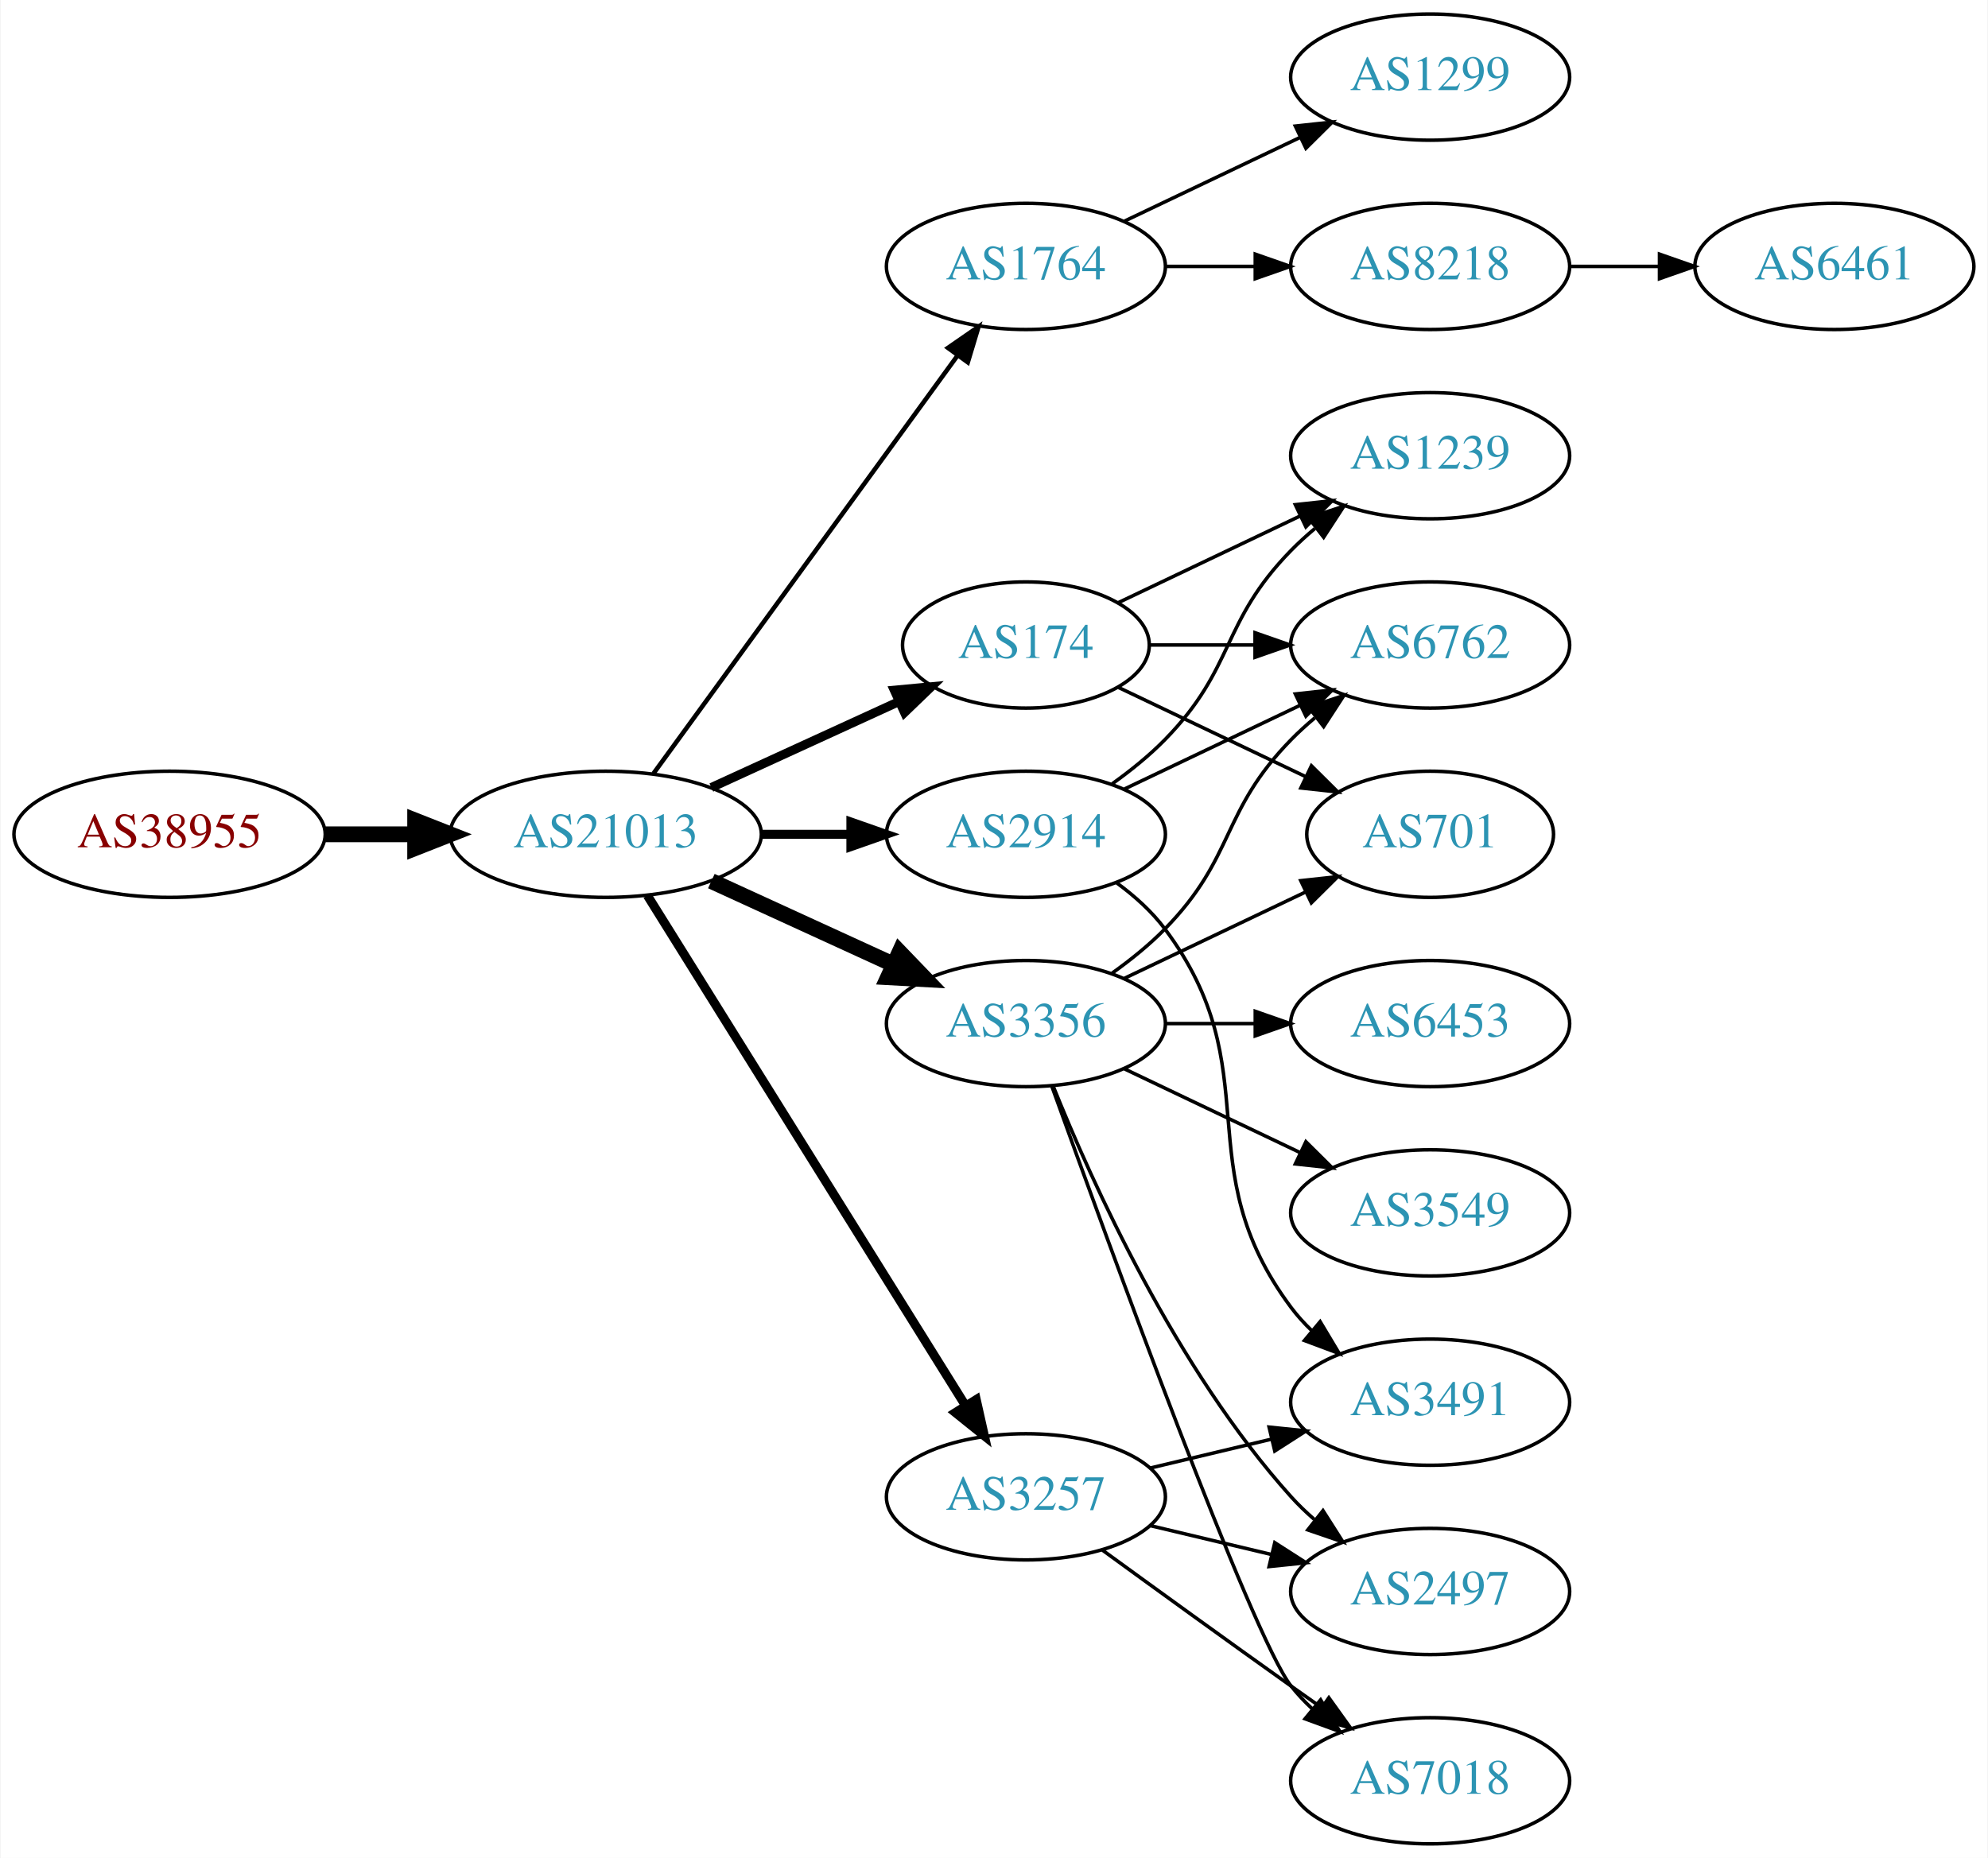
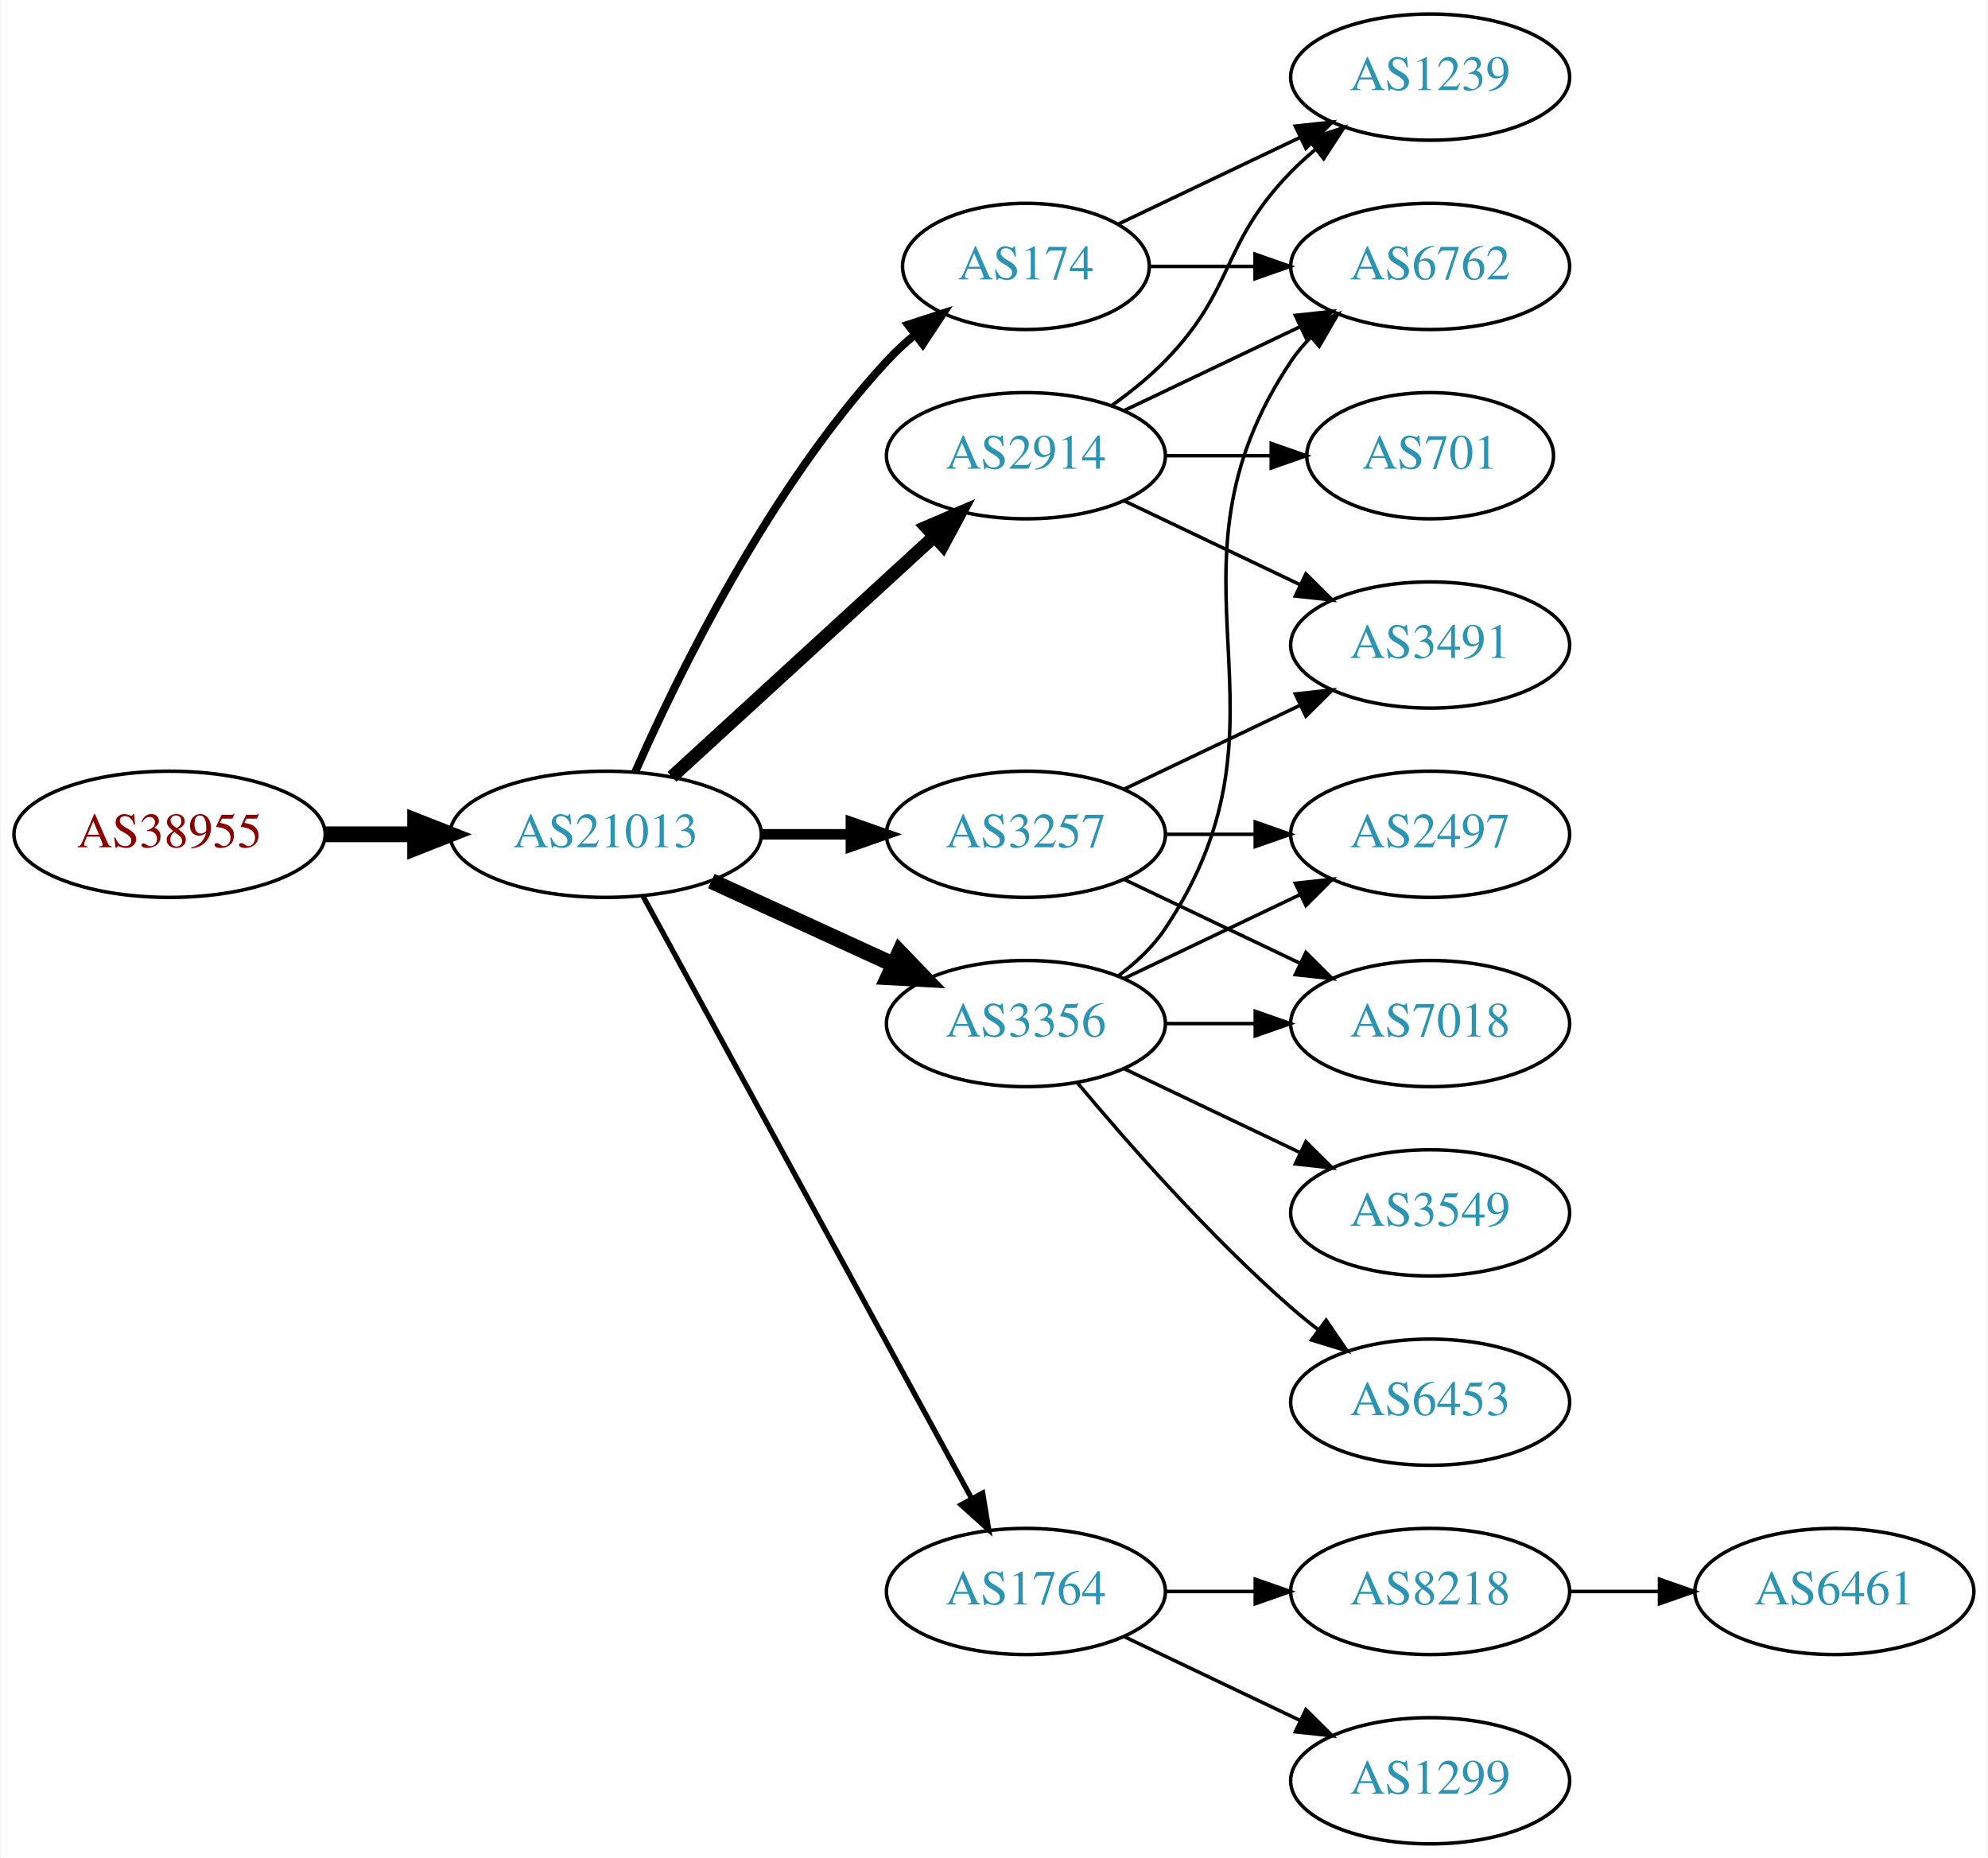
<svg xmlns="http://www.w3.org/2000/svg" xmlns:xlink="http://www.w3.org/1999/xlink" width="567pt" height="530pt" viewBox="0.00 0.00 566.66 530.00">
  <g id="graph0" class="graph" transform="scale(1 1) rotate(0) translate(4 526)">
    <polygon fill="white" stroke="none" points="-4,4 -4,-526 562.663,-526 562.663,4 -4,4" />
    <g id="node1" class="node">
      <g id="a_node1">
        <a xlink:href="/asn/38955" xlink:title="AS38955 ~ World4You Internet Services GmbH [AT]">
          <ellipse fill="#ffffff" stroke="black" cx="44.196" cy="-288" rx="44.393" ry="18" />
          <text text-anchor="middle" x="44.196" y="-284.3" font-family="Times,serif" font-size="14.00" fill="#880000">AS38955</text>
        </a>
      </g>
    </g>
    <g id="node2" class="node">
      <g id="a_node2">
        <a xlink:href="/asn/21013" xlink:title="AS21013 ~ Wels, AT [AT]">
          <ellipse fill="#ffffff" stroke="black" cx="168.588" cy="-288" rx="44.393" ry="18" />
          <text text-anchor="middle" x="168.588" y="-284.3" font-family="Times,serif" font-size="14.00" fill="#2c94b3">AS21013</text>
        </a>
      </g>
    </g>
    <g id="edge1" class="edge">
      <path fill="none" stroke="black" stroke-width="4.5" d="M88.692,-288C96.898,-288 105.569,-288 114.041,-288" />
      <polygon fill="black" stroke="black" stroke-width="4.5" points="114.233,-291.938 124.233,-288 114.233,-284.063 114.233,-291.938" />
    </g>
    <g id="node3" class="node">
      <g id="a_node3">
-         <a xlink:href="/asn/1764" xlink:title="AS1764 ~ NEXTLAYER-AS [AT]">
-           <ellipse fill="#ffffff" stroke="black" cx="288.431" cy="-450" rx="39.794" ry="18" />
-           <text text-anchor="middle" x="288.431" y="-446.3" font-family="Times,serif" font-size="14.00" fill="#2c94b3">AS1764</text>
+         <a xlink:href="/asn/2914" xlink:title="AS2914 ~ NTT America, Inc. [US]">
+           <ellipse fill="#ffffff" stroke="black" cx="288.431" cy="-396" rx="39.794" ry="18" />
+           <text text-anchor="middle" x="288.431" y="-392.3" font-family="Times,serif" font-size="14.00" fill="#2c94b3">AS2914</text>
        </a>
      </g>
    </g>
    <g id="edge2" class="edge">
-       <path fill="none" stroke="black" stroke-width="1.286" d="M182.199,-305.337C203.02,-333.96 244.683,-391.233 268.871,-424.486" />
-       <polygon fill="black" stroke="black" stroke-width="1.286" points="266.197,-426.76 274.91,-432.788 271.858,-422.642 266.197,-426.76" />
+       <path fill="none" stroke="black" stroke-width="3.75" d="M187.486,-304.403C207.414,-322.667 239.772,-352.322 262.249,-372.921" />
+       <polygon fill="black" stroke="black" stroke-width="3.75" points="260.014,-375.62 269.751,-379.797 264.743,-370.46 260.014,-375.62" />
    </g>
    <g id="node4" class="node">
      <g id="a_node4">
-         <a xlink:href="/asn/174" xlink:title="AS174 ~ Cogent Communications [US]">
-           <ellipse fill="#ffffff" stroke="black" cx="288.431" cy="-342" rx="35.194" ry="18" />
-           <text text-anchor="middle" x="288.431" y="-338.3" font-family="Times,serif" font-size="14.00" fill="#2c94b3">AS174</text>
+         <a xlink:href="/asn/3257" xlink:title="AS3257 ~ GTT [DE]">
+           <ellipse fill="#ffffff" stroke="black" cx="288.431" cy="-288" rx="39.794" ry="18" />
+           <text text-anchor="middle" x="288.431" y="-284.3" font-family="Times,serif" font-size="14.00" fill="#2c94b3">AS3257</text>
        </a>
      </g>
    </g>
    <g id="edge3" class="edge">
-       <path fill="none" stroke="black" stroke-width="2.571" d="M198.718,-301.348C214.935,-308.78 235.238,-318.083 252.327,-325.914" />
-       <polygon fill="black" stroke="black" stroke-width="2.571" points="250.895,-329.108 261.444,-330.092 253.811,-322.744 250.895,-329.108" />
+       <path fill="none" stroke="black" stroke-width="3" d="M212.799,-288C221.112,-288 229.875,-288 238.357,-288" />
+       <polygon fill="black" stroke="black" stroke-width="3" points="238.516,-291.5 248.516,-288 238.516,-284.5 238.516,-291.5" />
    </g>
    <g id="node5" class="node">
      <g id="a_node5">
        <a xlink:href="/asn/3356" xlink:title="AS3356 ~ Level 3 Parent, LLC [US]">
          <ellipse fill="#ffffff" stroke="black" cx="288.431" cy="-234" rx="39.794" ry="18" />
          <text text-anchor="middle" x="288.431" y="-230.3" font-family="Times,serif" font-size="14.00" fill="#2c94b3">AS3356</text>
        </a>
      </g>
    </g>
    <g id="edge4" class="edge">
      <path fill="none" stroke="black" stroke-width="4.5" d="M198.718,-274.652C214.329,-267.498 233.727,-258.609 250.399,-250.97" />
      <polygon fill="black" stroke="black" stroke-width="4.5" points="252.4,-254.384 259.851,-246.638 249.119,-247.225 252.4,-254.384" />
    </g>
    <g id="node6" class="node">
      <g id="a_node6">
-         <a xlink:href="/asn/3257" xlink:title="AS3257 ~ GTT [DE]">
-           <ellipse fill="#ffffff" stroke="black" cx="288.431" cy="-99" rx="39.794" ry="18" />
-           <text text-anchor="middle" x="288.431" y="-95.3" font-family="Times,serif" font-size="14.00" fill="#2c94b3">AS3257</text>
+         <a xlink:href="/asn/1764" xlink:title="AS1764 ~ NEXTLAYER-AS [AT]">
+           <ellipse fill="#ffffff" stroke="black" cx="288.431" cy="-72" rx="39.794" ry="18" />
+           <text text-anchor="middle" x="288.431" y="-68.3" font-family="Times,serif" font-size="14.00" fill="#2c94b3">AS1764</text>
        </a>
      </g>
    </g>
    <g id="edge5" class="edge">
-       <path fill="none" stroke="black" stroke-width="2.571" d="M180.463,-270.558C201.247,-237.225 246.707,-164.314 271.136,-125.134" />
-       <polygon fill="black" stroke="black" stroke-width="2.571" points="274.261,-126.737 276.582,-116.4 268.321,-123.034 274.261,-126.737" />
+       <path fill="none" stroke="black" stroke-width="1.5" d="M179.232,-270.324C199.913,-232.416 248.626,-143.127 273.005,-98.442" />
+       <polygon fill="black" stroke="black" stroke-width="1.5" points="276.102,-100.072 277.819,-89.618 269.957,-96.72 276.102,-100.072" />
    </g>
    <g id="node7" class="node">
      <g id="a_node7">
-         <a xlink:href="/asn/2914" xlink:title="AS2914 ~ NTT America, Inc. [US]">
-           <ellipse fill="#ffffff" stroke="black" cx="288.431" cy="-288" rx="39.794" ry="18" />
-           <text text-anchor="middle" x="288.431" y="-284.3" font-family="Times,serif" font-size="14.00" fill="#2c94b3">AS2914</text>
+         <a xlink:href="/asn/174" xlink:title="AS174 ~ Cogent Communications [US]">
+           <ellipse fill="#ffffff" stroke="black" cx="288.431" cy="-450" rx="35.194" ry="18" />
+           <text text-anchor="middle" x="288.431" y="-446.3" font-family="Times,serif" font-size="14.00" fill="#2c94b3">AS174</text>
        </a>
      </g>
    </g>
    <g id="edge6" class="edge">
-       <path fill="none" stroke="black" stroke-width="2.571" d="M212.799,-288C221.112,-288 229.875,-288 238.357,-288" />
-       <polygon fill="black" stroke="black" stroke-width="2.571" points="238.516,-291.5 248.516,-288 238.516,-284.5 238.516,-291.5" />
+       <path fill="none" stroke="black" stroke-width="2.25" d="M177.004,-305.761C189.072,-333.183 215.044,-386.473 248.784,-423 251.19,-425.604 253.887,-428.1 256.71,-430.449" />
+       <polygon fill="black" stroke="black" stroke-width="2.25" points="254.778,-433.378 264.854,-436.653 259.019,-427.809 254.778,-433.378" />
    </g>
    <g id="node8" class="node">
      <g id="a_node8">
-         <a xlink:href="/asn/1299" xlink:title="AS1299 ~ Telia Carrier [EU]">
+         <a xlink:href="/asn/1239" xlink:title="AS1239 ~ Sprint [US]">
          <ellipse fill="#ffffff" stroke="black" cx="403.724" cy="-504" rx="39.794" ry="18" />
-           <text text-anchor="middle" x="403.724" y="-500.3" font-family="Times,serif" font-size="14.00" fill="#2c94b3">AS1299</text>
+           <text text-anchor="middle" x="403.724" y="-500.3" font-family="Times,serif" font-size="14.00" fill="#2c94b3">AS1239</text>
        </a>
      </g>
    </g>
    <g id="edge7" class="edge">
-       <path fill="none" stroke="black" d="M316.567,-462.934C331.561,-470.081 350.382,-479.052 366.605,-486.785" />
-       <polygon fill="black" stroke="black" points="365.276,-490.028 375.809,-491.171 368.288,-483.709 365.276,-490.028" />
+       <path fill="none" stroke="black" d="M313.025,-410.389C318.281,-414.148 323.613,-418.437 328.077,-423 348.25,-443.617 343.905,-456.383 364.077,-477 366.17,-479.139 368.453,-481.218 370.83,-483.21" />
+       <polygon fill="black" stroke="black" points="369.074,-486.275 379.13,-489.611 373.349,-480.732 369.074,-486.275" />
    </g>
    <g id="node9" class="node">
      <g id="a_node9">
-         <a xlink:href="/asn/8218" xlink:title="AS8218 ~ legacy Neotelecoms [FR]">
+         <a xlink:href="/asn/701" xlink:title="AS701 ~ UUNET [US]">
+           <ellipse fill="#ffffff" stroke="black" cx="403.724" cy="-396" rx="35.194" ry="18" />
+           <text text-anchor="middle" x="403.724" y="-392.3" font-family="Times,serif" font-size="14.00" fill="#2c94b3">AS701</text>
+         </a>
+       </g>
+     </g>
+     <g id="edge8" class="edge">
+       <path fill="none" stroke="black" d="M328.103,-396C337.808,-396 348.299,-396 358.262,-396" />
+       <polygon fill="black" stroke="black" points="358.398,-399.5 368.398,-396 358.398,-392.5 358.398,-399.5" />
+     </g>
+     <g id="node10" class="node">
+       <g id="a_node10">
+         <a xlink:href="/asn/6762" xlink:title="AS6762 ~ TELECOM ITALIA SPARKLE S.p.A. [IT]">
          <ellipse fill="#ffffff" stroke="black" cx="403.724" cy="-450" rx="39.794" ry="18" />
-           <text text-anchor="middle" x="403.724" y="-446.3" font-family="Times,serif" font-size="14.00" fill="#2c94b3">AS8218</text>
-         </a>
-       </g>
-     </g>
-     <g id="edge8" class="edge">
-       <path fill="none" stroke="black" d="M328.103,-450C336.306,-450 345.07,-450 353.602,-450" />
-       <polygon fill="black" stroke="black" points="353.841,-453.5 363.841,-450 353.841,-446.5 353.841,-453.5" />
+           <text text-anchor="middle" x="403.724" y="-446.3" font-family="Times,serif" font-size="14.00" fill="#2c94b3">AS6762</text>
+         </a>
+       </g>
+     </g>
+     <g id="edge9" class="edge">
+       <path fill="none" stroke="black" d="M316.567,-408.934C331.561,-416.081 350.382,-425.052 366.605,-432.785" />
+       <polygon fill="black" stroke="black" points="365.276,-436.028 375.809,-437.171 368.288,-429.709 365.276,-436.028" />
+     </g>
+     <g id="node11" class="node">
+       <g id="a_node11">
+         <a xlink:href="/asn/3491" xlink:title="AS3491 ~ PCCW Global, Inc. [US]">
+           <ellipse fill="#ffffff" stroke="black" cx="403.724" cy="-342" rx="39.794" ry="18" />
+           <text text-anchor="middle" x="403.724" y="-338.3" font-family="Times,serif" font-size="14.00" fill="#2c94b3">AS3491</text>
+         </a>
+       </g>
+     </g>
+     <g id="edge10" class="edge">
+       <path fill="none" stroke="black" d="M316.567,-383.066C331.561,-375.919 350.382,-366.948 366.605,-359.215" />
+       <polygon fill="black" stroke="black" points="368.288,-362.291 375.809,-354.829 365.276,-355.972 368.288,-362.291" />
+     </g>
+     <g id="edge11" class="edge">
+       <path fill="none" stroke="black" d="M316.567,-300.934C331.561,-308.081 350.382,-317.052 366.605,-324.785" />
+       <polygon fill="black" stroke="black" points="365.276,-328.028 375.809,-329.171 368.288,-321.709 365.276,-328.028" />
    </g>
    <g id="node12" class="node">
      <g id="a_node12">
-         <a xlink:href="/asn/6762" xlink:title="AS6762 ~ TELECOM ITALIA SPARKLE S.p.A. [IT]">
-           <ellipse fill="#ffffff" stroke="black" cx="403.724" cy="-342" rx="39.794" ry="18" />
-           <text text-anchor="middle" x="403.724" y="-338.3" font-family="Times,serif" font-size="14.00" fill="#2c94b3">AS6762</text>
-         </a>
-       </g>
-     </g>
-     <g id="edge23" class="edge">
-       <path fill="none" stroke="black" d="M323.73,-342C333.107,-342 343.457,-342 353.492,-342" />
-       <polygon fill="black" stroke="black" points="353.781,-345.5 363.781,-342 353.781,-338.5 353.781,-345.5" />
+         <a xlink:href="/asn/2497" xlink:title="AS2497 ~ Internet Initiative Japan Inc. [JP]">
+           <ellipse fill="#ffffff" stroke="black" cx="403.724" cy="-288" rx="39.794" ry="18" />
+           <text text-anchor="middle" x="403.724" y="-284.3" font-family="Times,serif" font-size="14.00" fill="#2c94b3">AS2497</text>
+         </a>
+       </g>
+     </g>
+     <g id="edge12" class="edge">
+       <path fill="none" stroke="black" d="M328.103,-288C336.306,-288 345.07,-288 353.602,-288" />
+       <polygon fill="black" stroke="black" points="353.841,-291.5 363.841,-288 353.841,-284.5 353.841,-291.5" />
    </g>
    <g id="node13" class="node">
      <g id="a_node13">
-         <a xlink:href="/asn/701" xlink:title="AS701 ~ UUNET [US]">
-           <ellipse fill="#ffffff" stroke="black" cx="403.724" cy="-288" rx="35.194" ry="18" />
-           <text text-anchor="middle" x="403.724" y="-284.3" font-family="Times,serif" font-size="14.00" fill="#2c94b3">AS701</text>
-         </a>
-       </g>
-     </g>
-     <g id="edge22" class="edge">
-       <path fill="none" stroke="black" d="M314.856,-329.881C330.599,-322.378 351.021,-312.644 368.214,-304.449" />
-       <polygon fill="black" stroke="black" points="369.862,-307.54 377.383,-300.078 366.85,-301.221 369.862,-307.54" />
-     </g>
-     <g id="node18" class="node">
-       <g id="a_node18">
-         <a xlink:href="/asn/1239" xlink:title="AS1239 ~ Sprint [US]">
-           <ellipse fill="#ffffff" stroke="black" cx="403.724" cy="-396" rx="39.794" ry="18" />
-           <text text-anchor="middle" x="403.724" y="-392.3" font-family="Times,serif" font-size="14.00" fill="#2c94b3">AS1239</text>
-         </a>
-       </g>
-     </g>
-     <g id="edge24" class="edge">
-       <path fill="none" stroke="black" d="M314.856,-354.119C330.159,-361.413 349.882,-370.814 366.764,-378.86" />
-       <polygon fill="black" stroke="black" points="365.271,-382.026 375.804,-383.169 368.283,-375.707 365.271,-382.026" />
-     </g>
-     <g id="node10" class="node">
-       <g id="a_node10">
-         <a xlink:href="/asn/6453" xlink:title="AS6453 ~ TATA COMMUNICATIONS (AMERICA) INC [US]">
+         <a xlink:href="/asn/7018" xlink:title="AS7018 ~ AT&amp;T Services, Inc. [US]">
          <ellipse fill="#ffffff" stroke="black" cx="403.724" cy="-234" rx="39.794" ry="18" />
-           <text text-anchor="middle" x="403.724" y="-230.3" font-family="Times,serif" font-size="14.00" fill="#2c94b3">AS6453</text>
-         </a>
-       </g>
-     </g>
-     <g id="edge9" class="edge">
+           <text text-anchor="middle" x="403.724" y="-230.3" font-family="Times,serif" font-size="14.00" fill="#2c94b3">AS7018</text>
+         </a>
+       </g>
+     </g>
+     <g id="edge13" class="edge">
+       <path fill="none" stroke="black" d="M316.567,-275.066C331.561,-267.919 350.382,-258.948 366.605,-251.215" />
+       <polygon fill="black" stroke="black" points="368.288,-254.291 375.809,-246.829 365.276,-247.972 368.288,-254.291" />
+     </g>
+     <g id="edge20" class="edge">
+       <path fill="none" stroke="black" d="M314.75,-247.607C319.806,-251.351 324.617,-255.831 328.077,-261 369.102,-322.294 323.053,-361.706 364.077,-423 365.699,-425.423 367.618,-427.695 369.72,-429.81" />
+       <polygon fill="black" stroke="black" points="367.533,-432.546 377.405,-436.393 372.087,-427.229 367.533,-432.546" />
+     </g>
+     <g id="edge18" class="edge">
+       <path fill="none" stroke="black" d="M316.567,-246.934C331.561,-254.081 350.382,-263.052 366.605,-270.785" />
+       <polygon fill="black" stroke="black" points="365.276,-274.028 375.809,-275.171 368.288,-267.709 365.276,-274.028" />
+     </g>
+     <g id="edge21" class="edge">
      <path fill="none" stroke="black" d="M328.103,-234C336.306,-234 345.07,-234 353.602,-234" />
      <polygon fill="black" stroke="black" points="353.841,-237.5 363.841,-234 353.841,-230.5 353.841,-237.5" />
    </g>
-     <g id="node11" class="node">
-       <g id="a_node11">
-         <a xlink:href="/asn/2497" xlink:title="AS2497 ~ Internet Initiative Japan Inc. [JP]">
-           <ellipse fill="#ffffff" stroke="black" cx="403.724" cy="-72" rx="39.794" ry="18" />
-           <text text-anchor="middle" x="403.724" y="-68.3" font-family="Times,serif" font-size="14.00" fill="#2c94b3">AS2497</text>
-         </a>
-       </g>
-     </g>
-     <g id="edge10" class="edge">
-       <path fill="none" stroke="black" d="M296.179,-216.213C307.23,-188.757 331.283,-135.422 364.077,-99 366.08,-96.776 368.298,-94.637 370.631,-92.603" />
-       <polygon fill="black" stroke="black" points="373.161,-95.065 378.85,-86.127 368.829,-89.567 373.161,-95.065" />
-     </g>
-     <g id="edge11" class="edge">
-       <path fill="none" stroke="black" d="M313.025,-248.389C318.281,-252.148 323.613,-256.437 328.077,-261 348.25,-281.617 343.905,-294.383 364.077,-315 366.17,-317.139 368.453,-319.218 370.83,-321.21" />
-       <polygon fill="black" stroke="black" points="369.074,-324.275 379.13,-327.611 373.349,-318.732 369.074,-324.275" />
-     </g>
-     <g id="edge12" class="edge">
-       <path fill="none" stroke="black" d="M316.567,-246.934C331.999,-254.29 351.485,-263.577 368.02,-271.459" />
-       <polygon fill="black" stroke="black" points="366.828,-274.768 377.361,-275.911 369.84,-268.449 366.828,-274.768" />
-     </g>
-     <g id="node14" class="node">
-       <g id="a_node14">
-         <a xlink:href="/asn/7018" xlink:title="AS7018 ~ AT&amp;T Services, Inc. [US]">
-           <ellipse fill="#ffffff" stroke="black" cx="403.724" cy="-18" rx="39.794" ry="18" />
-           <text text-anchor="middle" x="403.724" y="-14.3" font-family="Times,serif" font-size="14.00" fill="#2c94b3">AS7018</text>
-         </a>
-       </g>
-     </g>
-     <g id="edge13" class="edge">
-       <path fill="none" stroke="black" d="M295.804,-216.175C311.745,-171.849 352.87,-59.188 364.077,-45 365.885,-42.712 367.937,-40.538 370.132,-38.49" />
-       <polygon fill="black" stroke="black" points="372.486,-41.086 377.992,-32.034 368.043,-35.677 372.486,-41.086" />
-     </g>
-     <g id="node15" class="node">
-       <g id="a_node15">
+     <g id="node17" class="node">
+       <g id="a_node17">
        <a xlink:href="/asn/3549" xlink:title="AS3549 ~ Level 3 Parent, LLC [US]">
          <ellipse fill="#ffffff" stroke="black" cx="403.724" cy="-180" rx="39.794" ry="18" />
          <text text-anchor="middle" x="403.724" y="-176.3" font-family="Times,serif" font-size="14.00" fill="#2c94b3">AS3549</text>
        </a>
      </g>
    </g>
-     <g id="edge14" class="edge">
+     <g id="edge17" class="edge">
      <path fill="none" stroke="black" d="M316.567,-221.066C331.561,-213.919 350.382,-204.948 366.605,-197.215" />
      <polygon fill="black" stroke="black" points="368.288,-200.291 375.809,-192.829 365.276,-193.972 368.288,-200.291" />
    </g>
+     <g id="node18" class="node">
+       <g id="a_node18">
+         <a xlink:href="/asn/6453" xlink:title="AS6453 ~ TATA COMMUNICATIONS (AMERICA) INC [US]">
+           <ellipse fill="#ffffff" stroke="black" cx="403.724" cy="-126" rx="39.794" ry="18" />
+           <text text-anchor="middle" x="403.724" y="-122.3" font-family="Times,serif" font-size="14.00" fill="#2c94b3">AS6453</text>
+         </a>
+       </g>
+     </g>
    <g id="edge19" class="edge">
-       <path fill="none" stroke="black" d="M324.038,-90.752C334.909,-88.162 347.064,-85.265 358.506,-82.538" />
-       <polygon fill="black" stroke="black" points="359.412,-85.92 368.328,-80.197 357.789,-79.111 359.412,-85.92" />
-     </g>
-     <g id="edge21" class="edge">
-       <path fill="none" stroke="black" d="M310.279,-83.778C325.213,-72.909 345.827,-57.975 364.077,-45 366.898,-42.995 369.841,-40.915 372.789,-38.841" />
-       <polygon fill="black" stroke="black" points="374.835,-41.681 381.013,-33.074 370.816,-35.95 374.835,-41.681" />
-     </g>
-     <g id="node17" class="node">
-       <g id="a_node17">
-         <a xlink:href="/asn/3491" xlink:title="AS3491 ~ PCCW Global, Inc. [US]">
-           <ellipse fill="#ffffff" stroke="black" cx="403.724" cy="-126" rx="39.794" ry="18" />
-           <text text-anchor="middle" x="403.724" y="-122.3" font-family="Times,serif" font-size="14.00" fill="#2c94b3">AS3491</text>
-         </a>
-       </g>
-     </g>
-     <g id="edge20" class="edge">
-       <path fill="none" stroke="black" d="M324.038,-107.248C334.909,-109.838 347.064,-112.735 358.506,-115.462" />
-       <polygon fill="black" stroke="black" points="357.789,-118.889 368.328,-117.803 359.412,-112.08 357.789,-118.889" />
-     </g>
-     <g id="edge17" class="edge">
-       <path fill="none" stroke="black" d="M316.567,-300.934C331.561,-308.081 350.382,-317.052 366.605,-324.785" />
-       <polygon fill="black" stroke="black" points="365.276,-328.028 375.809,-329.171 368.288,-321.709 365.276,-328.028" />
-     </g>
-     <g id="edge16" class="edge">
-       <path fill="none" stroke="black" d="M314.362,-274.118C319.438,-270.389 324.356,-265.984 328.077,-261 358.349,-220.458 333.806,-193.542 364.077,-153 365.822,-150.664 367.829,-148.455 369.992,-146.383" />
-       <polygon fill="black" stroke="black" points="372.352,-148.973 377.793,-139.882 367.87,-143.595 372.352,-148.973" />
-     </g>
-     <g id="edge18" class="edge">
-       <path fill="none" stroke="black" d="M313.025,-302.389C318.281,-306.148 323.613,-310.437 328.077,-315 348.25,-335.617 343.905,-348.383 364.077,-369 366.17,-371.139 368.453,-373.218 370.83,-375.21" />
-       <polygon fill="black" stroke="black" points="369.074,-378.275 379.13,-381.611 373.349,-372.732 369.074,-378.275" />
+       <path fill="none" stroke="black" d="M303.061,-217.183C317.343,-200.071 340.89,-173.255 364.077,-153 366.543,-150.846 369.182,-148.706 371.879,-146.628" />
+       <polygon fill="black" stroke="black" points="374.052,-149.375 380.033,-140.63 369.904,-143.736 374.052,-149.375" />
+     </g>
+     <g id="node14" class="node">
+       <g id="a_node14">
+         <a xlink:href="/asn/8218" xlink:title="AS8218 ~ legacy Neotelecoms [FR]">
+           <ellipse fill="#ffffff" stroke="black" cx="403.724" cy="-72" rx="39.794" ry="18" />
+           <text text-anchor="middle" x="403.724" y="-68.3" font-family="Times,serif" font-size="14.00" fill="#2c94b3">AS8218</text>
+         </a>
+       </g>
+     </g>
+     <g id="edge14" class="edge">
+       <path fill="none" stroke="black" d="M328.103,-72C336.306,-72 345.07,-72 353.602,-72" />
+       <polygon fill="black" stroke="black" points="353.841,-75.5 363.841,-72 353.841,-68.5 353.841,-75.5" />
+     </g>
+     <g id="node15" class="node">
+       <g id="a_node15">
+         <a xlink:href="/asn/1299" xlink:title="AS1299 ~ Telia Carrier [EU]">
+           <ellipse fill="#ffffff" stroke="black" cx="403.724" cy="-18" rx="39.794" ry="18" />
+           <text text-anchor="middle" x="403.724" y="-14.3" font-family="Times,serif" font-size="14.00" fill="#2c94b3">AS1299</text>
+         </a>
+       </g>
+     </g>
+     <g id="edge15" class="edge">
+       <path fill="none" stroke="black" d="M316.567,-59.066C331.561,-51.919 350.382,-42.948 366.605,-35.215" />
+       <polygon fill="black" stroke="black" points="368.288,-38.291 375.809,-30.829 365.276,-31.972 368.288,-38.291" />
+     </g>
+     <g id="edge22" class="edge">
+       <path fill="none" stroke="black" d="M314.856,-462.119C330.159,-469.413 349.882,-478.814 366.764,-486.86" />
+       <polygon fill="black" stroke="black" points="365.271,-490.026 375.804,-491.169 368.283,-483.707 365.271,-490.026" />
+     </g>
+     <g id="edge23" class="edge">
+       <path fill="none" stroke="black" d="M323.73,-450C333.107,-450 343.457,-450 353.492,-450" />
+       <polygon fill="black" stroke="black" points="353.781,-453.5 363.781,-450 353.781,-446.5 353.781,-453.5" />
    </g>
    <g id="node16" class="node">
      <g id="a_node16">
        <a xlink:href="/asn/6461" xlink:title="AS6461 ~ Zayo Bandwidth [US]">
-           <ellipse fill="#ffffff" stroke="black" cx="519.017" cy="-450" rx="39.794" ry="18" />
-           <text text-anchor="middle" x="519.017" y="-446.3" font-family="Times,serif" font-size="14.00" fill="#2c94b3">AS6461</text>
-         </a>
-       </g>
-     </g>
-     <g id="edge15" class="edge">
-       <path fill="none" stroke="black" d="M443.396,-450C451.599,-450 460.363,-450 468.895,-450" />
-       <polygon fill="black" stroke="black" points="469.134,-453.5 479.134,-450 469.134,-446.5 469.134,-453.5" />
+           <ellipse fill="#ffffff" stroke="black" cx="519.017" cy="-72" rx="39.794" ry="18" />
+           <text text-anchor="middle" x="519.017" y="-68.3" font-family="Times,serif" font-size="14.00" fill="#2c94b3">AS6461</text>
+         </a>
+       </g>
+     </g>
+     <g id="edge16" class="edge">
+       <path fill="none" stroke="black" d="M443.396,-72C451.599,-72 460.363,-72 468.895,-72" />
+       <polygon fill="black" stroke="black" points="469.134,-75.5 479.134,-72 469.134,-68.5 469.134,-75.5" />
    </g>
  </g>
</svg>
